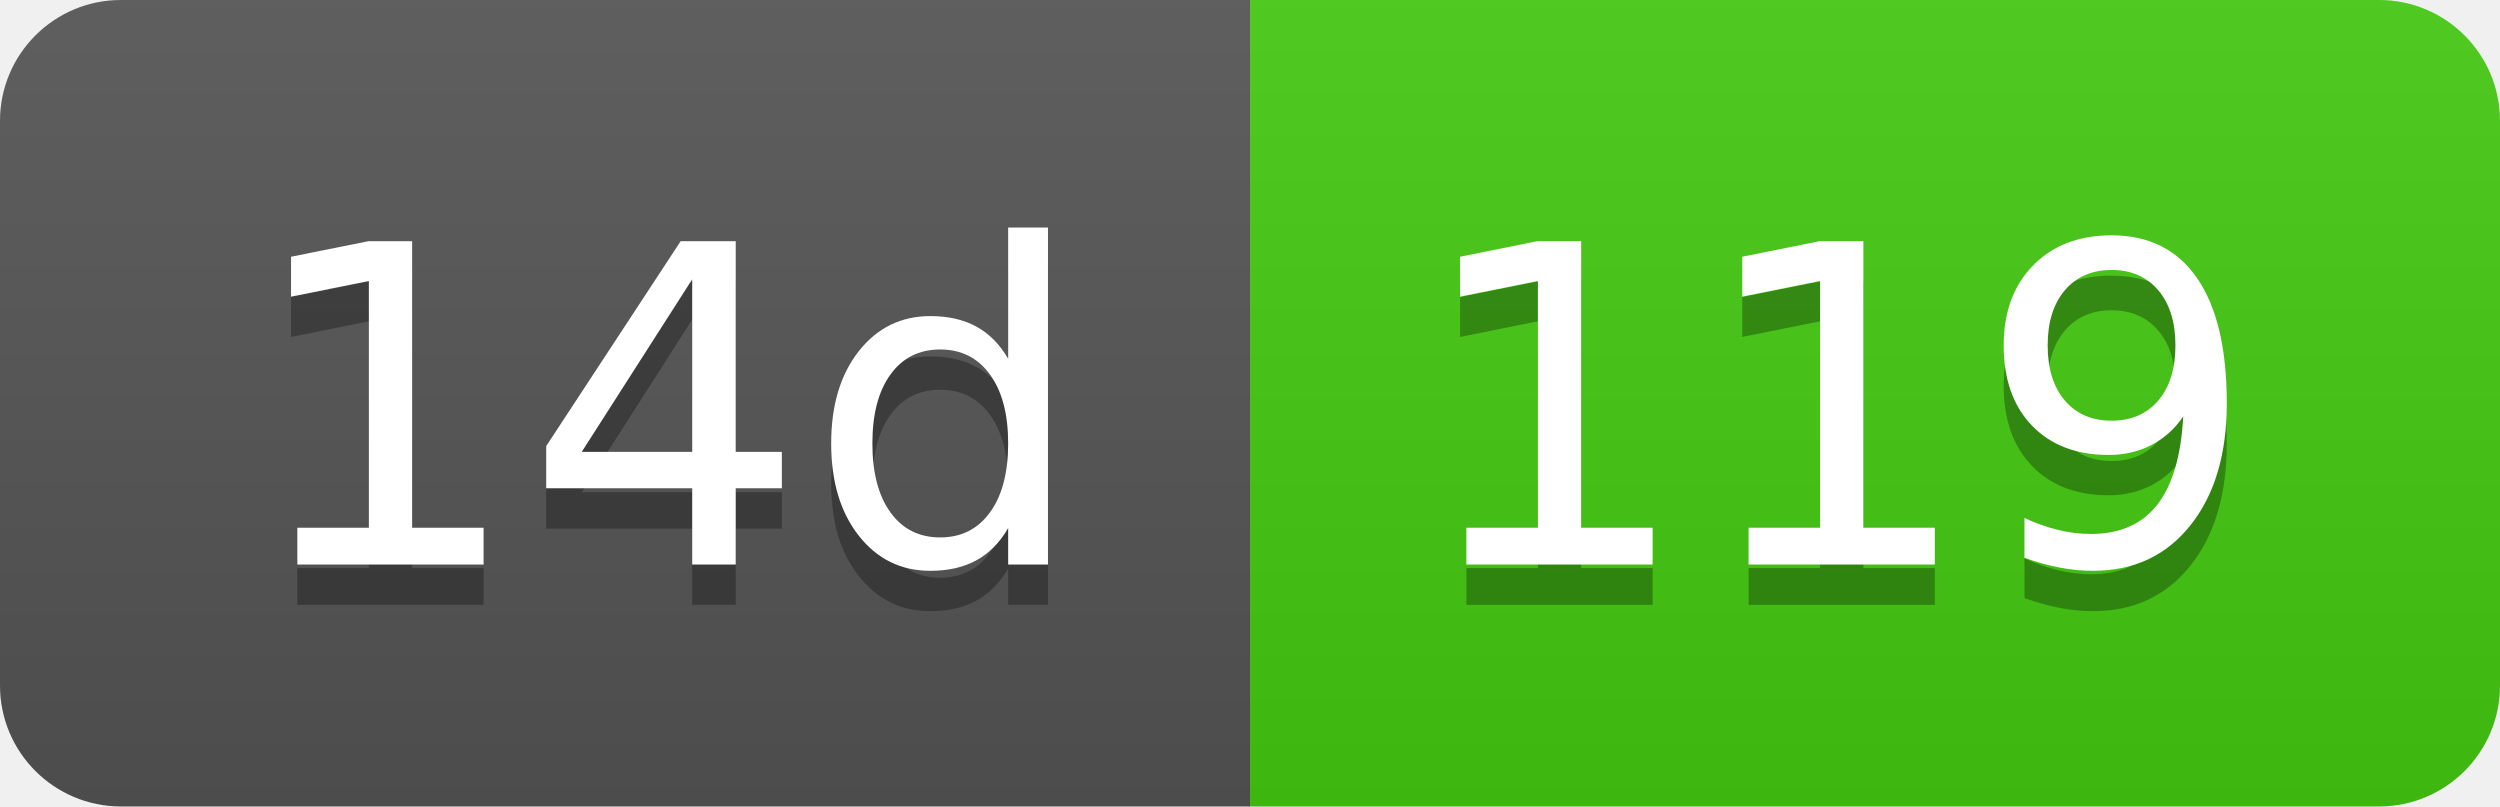
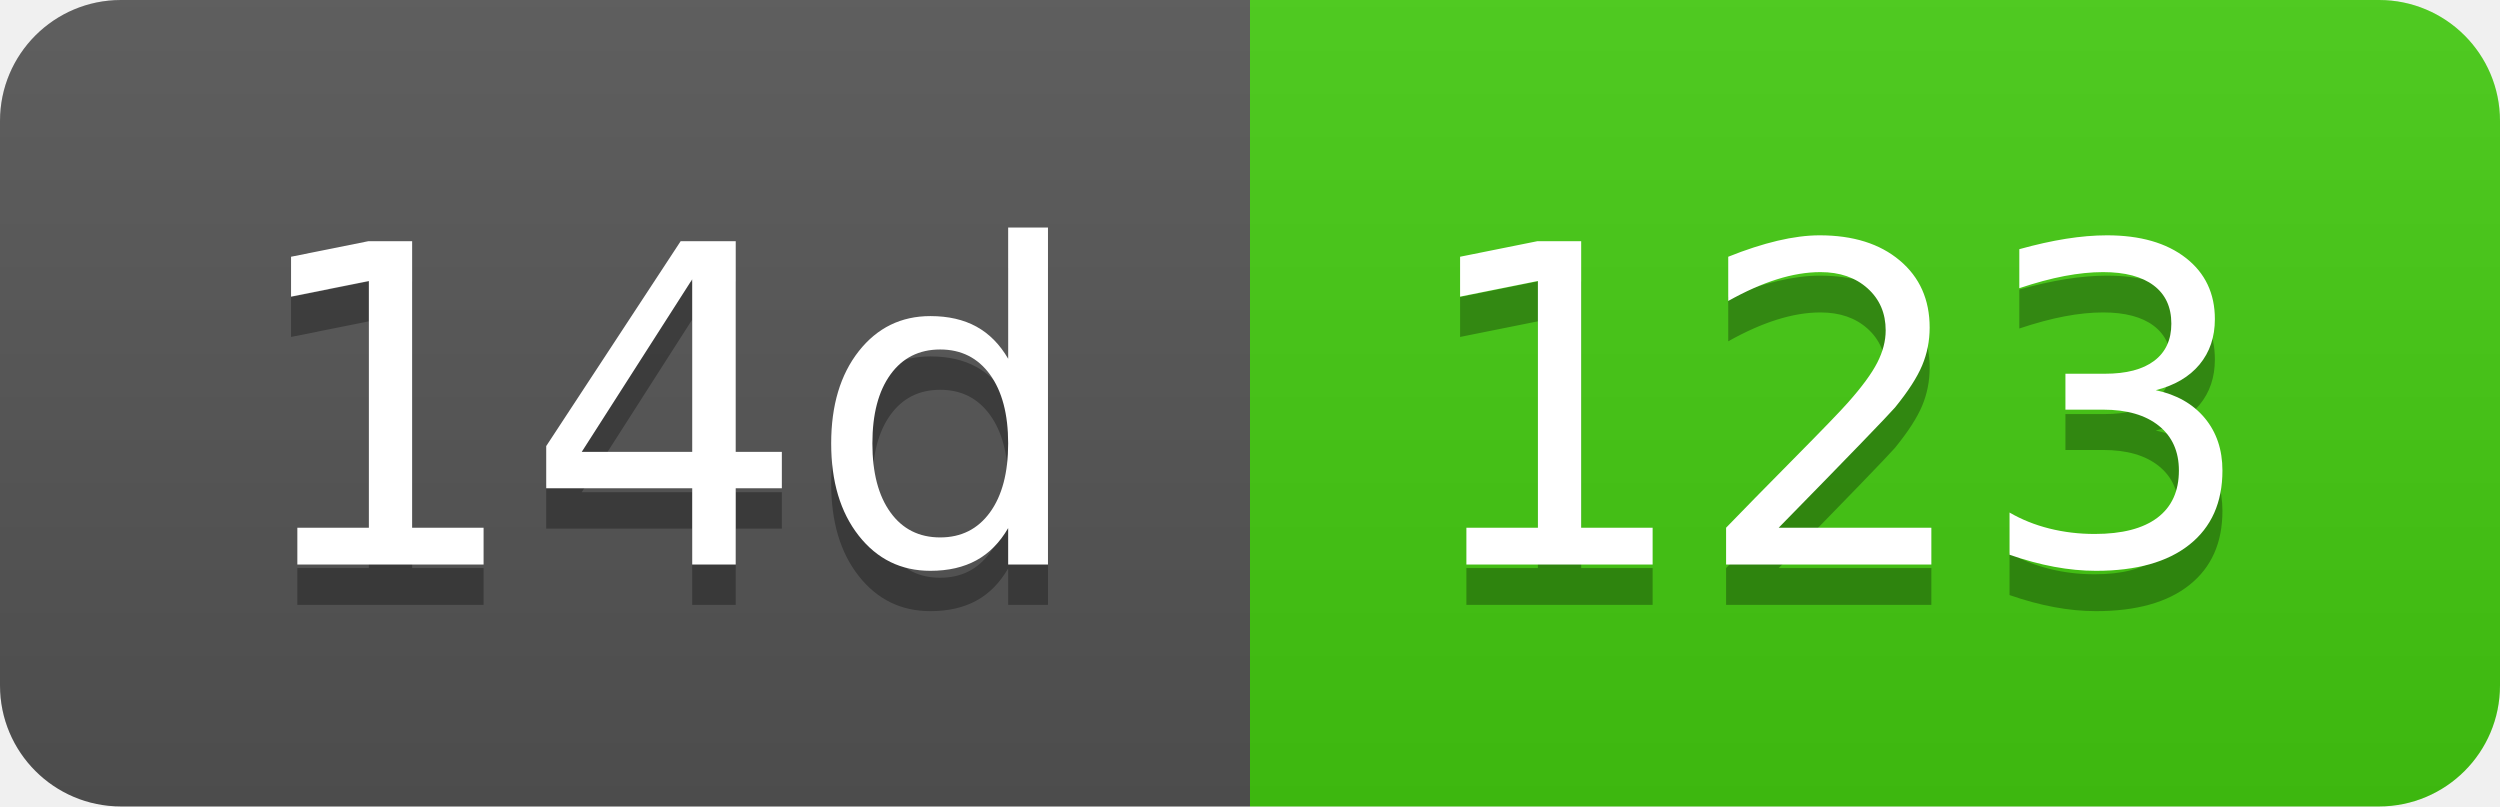
- <svg xmlns="http://www.w3.org/2000/svg" width="62" height="20" role="img" aria-label="14d: 119">
+ <svg xmlns="http://www.w3.org/2000/svg" width="62" height="20" role="img" aria-label="14d: 123">
  <linearGradient id="s" x2="0" y2="100%">
    <stop offset="0" stop-color="#bbb" stop-opacity=".1" />
    <stop offset="1" stop-opacity=".1" />
  </linearGradient>
  <clipPath id="r">
    <rect width="62" height="20" rx="3" fill="#fff" />
  </clipPath>
  <g clip-path="url(#r)">
    <rect width="31" height="20" fill="#555" />
    <rect x="31" width="31" height="20" fill="#4c1" />
    <rect width="62" height="20" fill="url(#s)" />
  </g>
  <g fill="#fff" text-anchor="middle" font-family="Verdana,Geneva,DejaVu Sans,sans-serif" text-rendering="geometricPrecision" font-size="110">
    <text aria-hidden="true" x="165" y="150" fill="#010101" fill-opacity=".3" transform="scale(.1)" textLength="210">14d</text>
    <text x="165" y="140" transform="scale(.1)" fill="#fff" textLength="210">14d</text>
-     <text aria-hidden="true" x="455" y="150" fill="#010101" fill-opacity=".3" transform="scale(.1)" textLength="210">119</text>
-     <text x="455" y="140" transform="scale(.1)" fill="#fff" textLength="210">119</text>
+     <text aria-hidden="true" x="455" y="150" fill="#010101" fill-opacity=".3" transform="scale(.1)" textLength="210">123</text>
+     <text x="455" y="140" transform="scale(.1)" fill="#fff" textLength="210">123</text>
  </g>
</svg>
